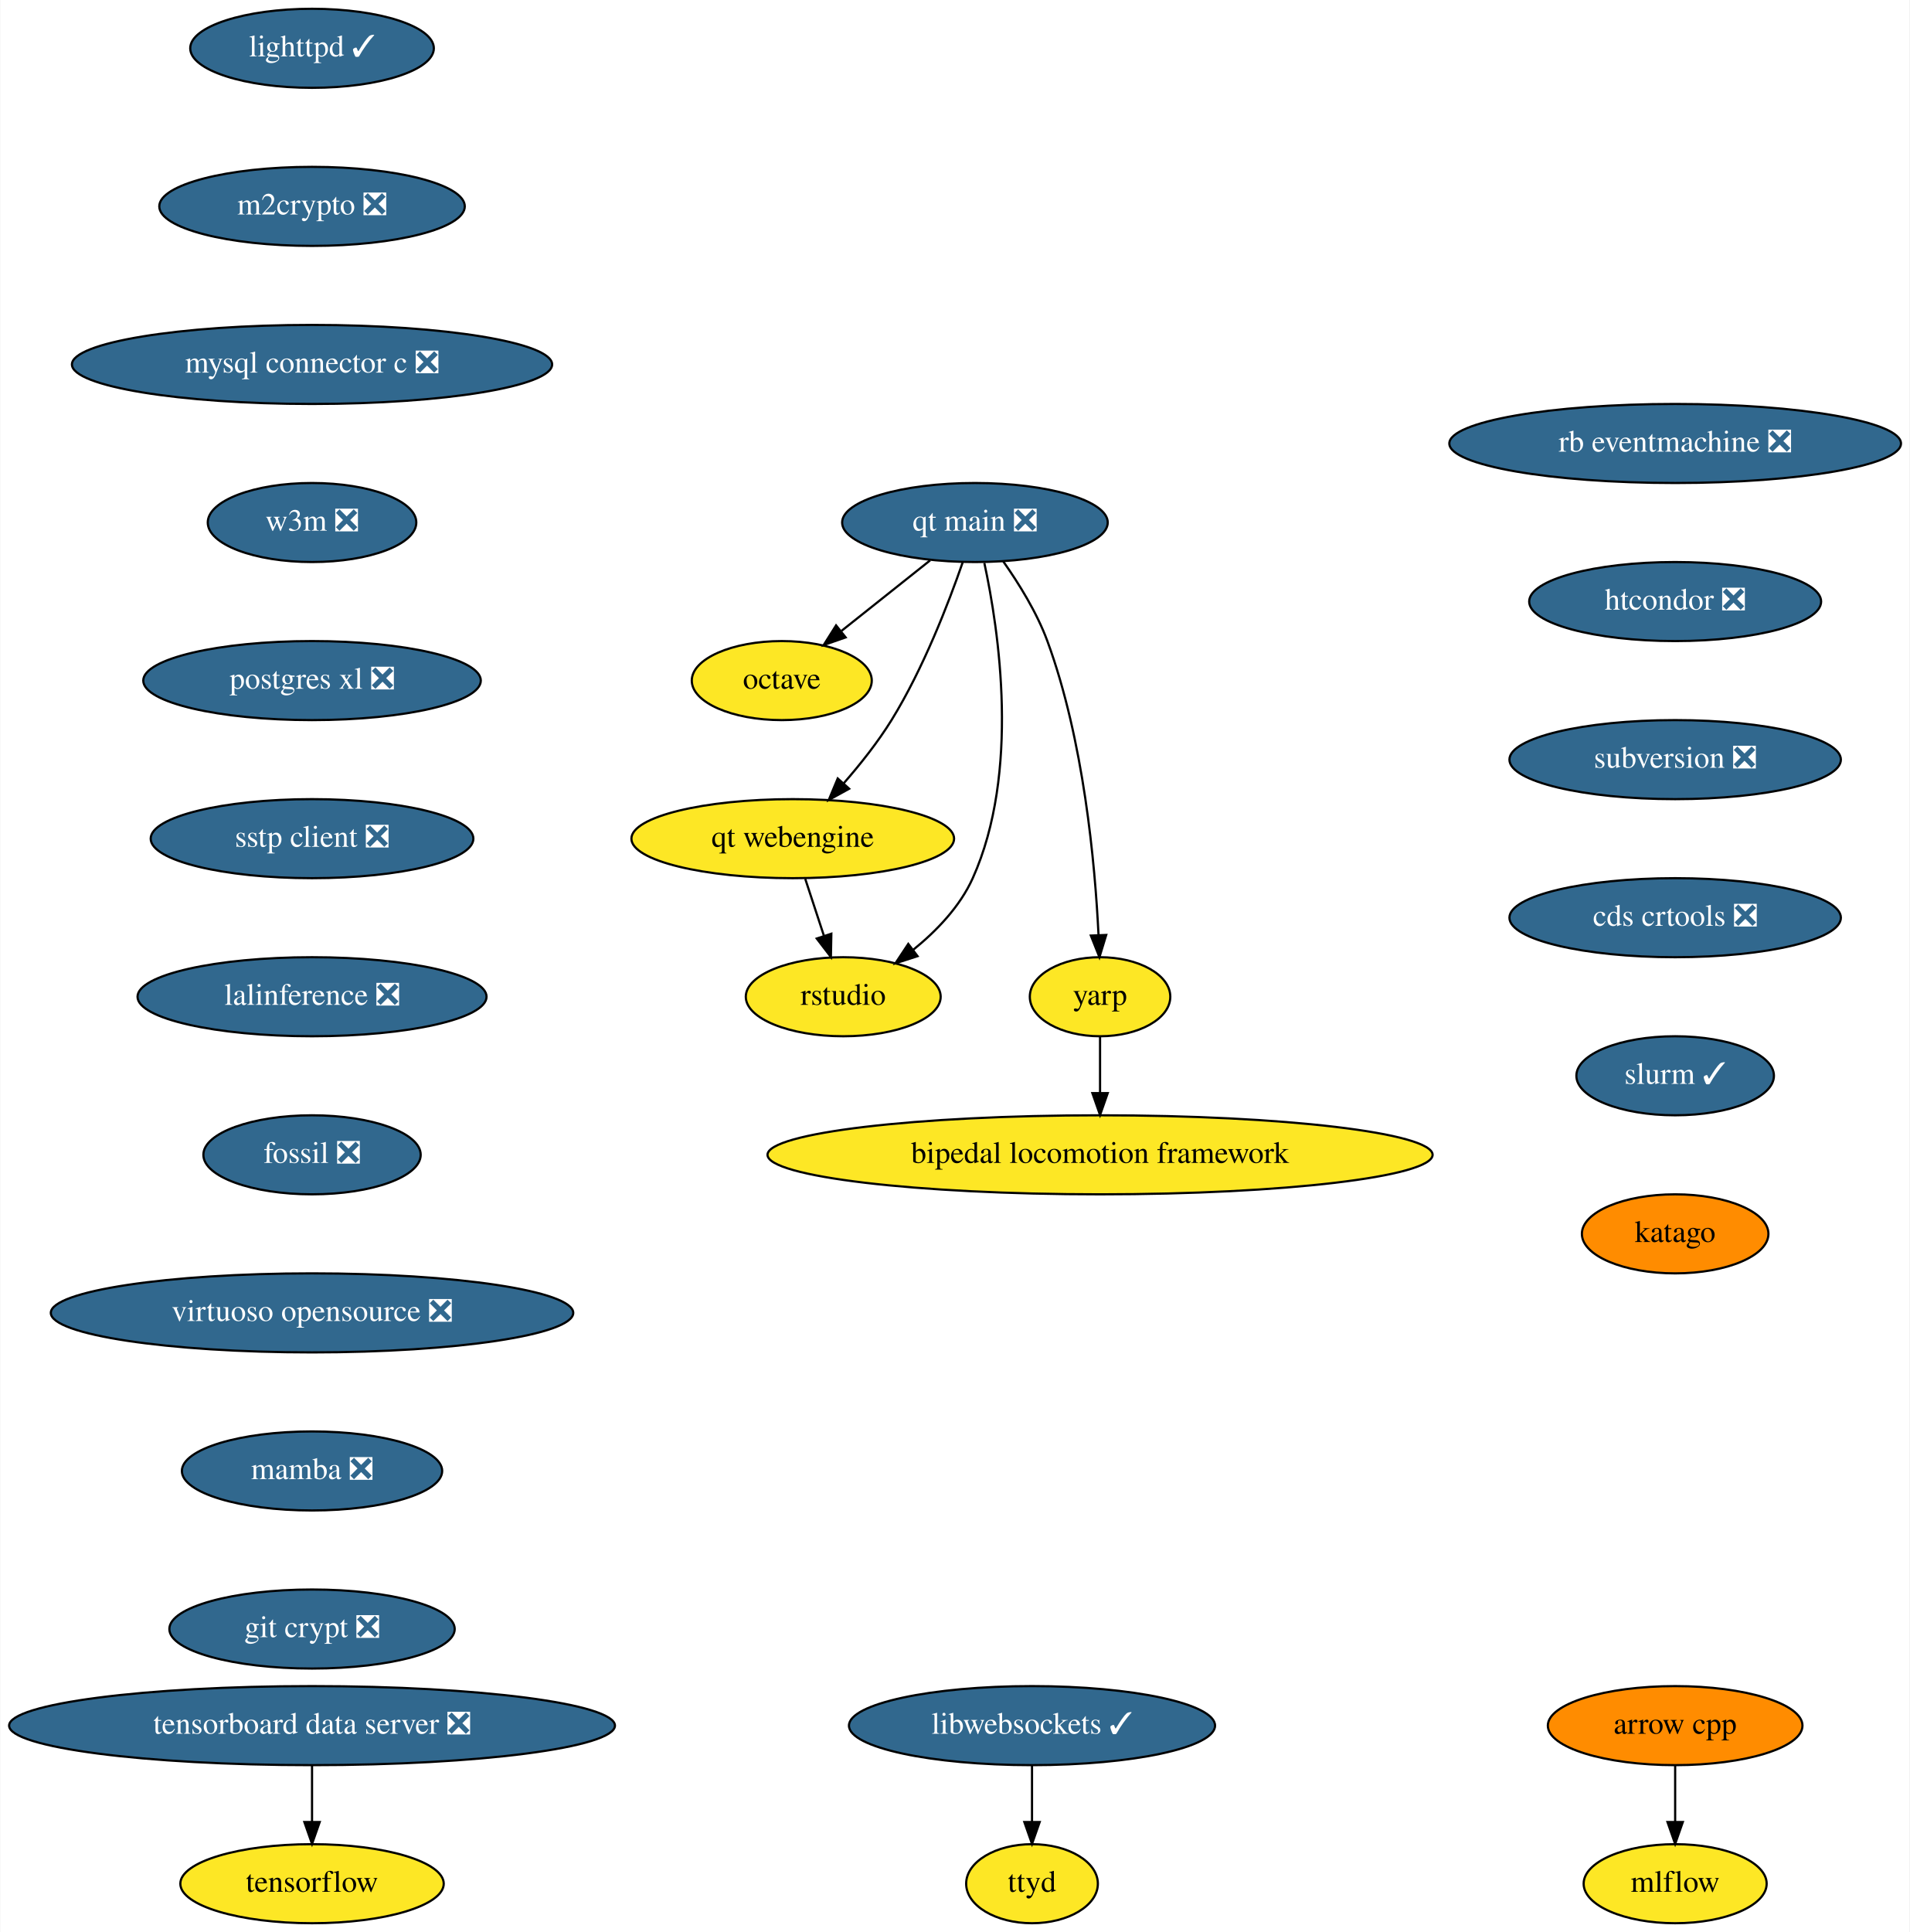
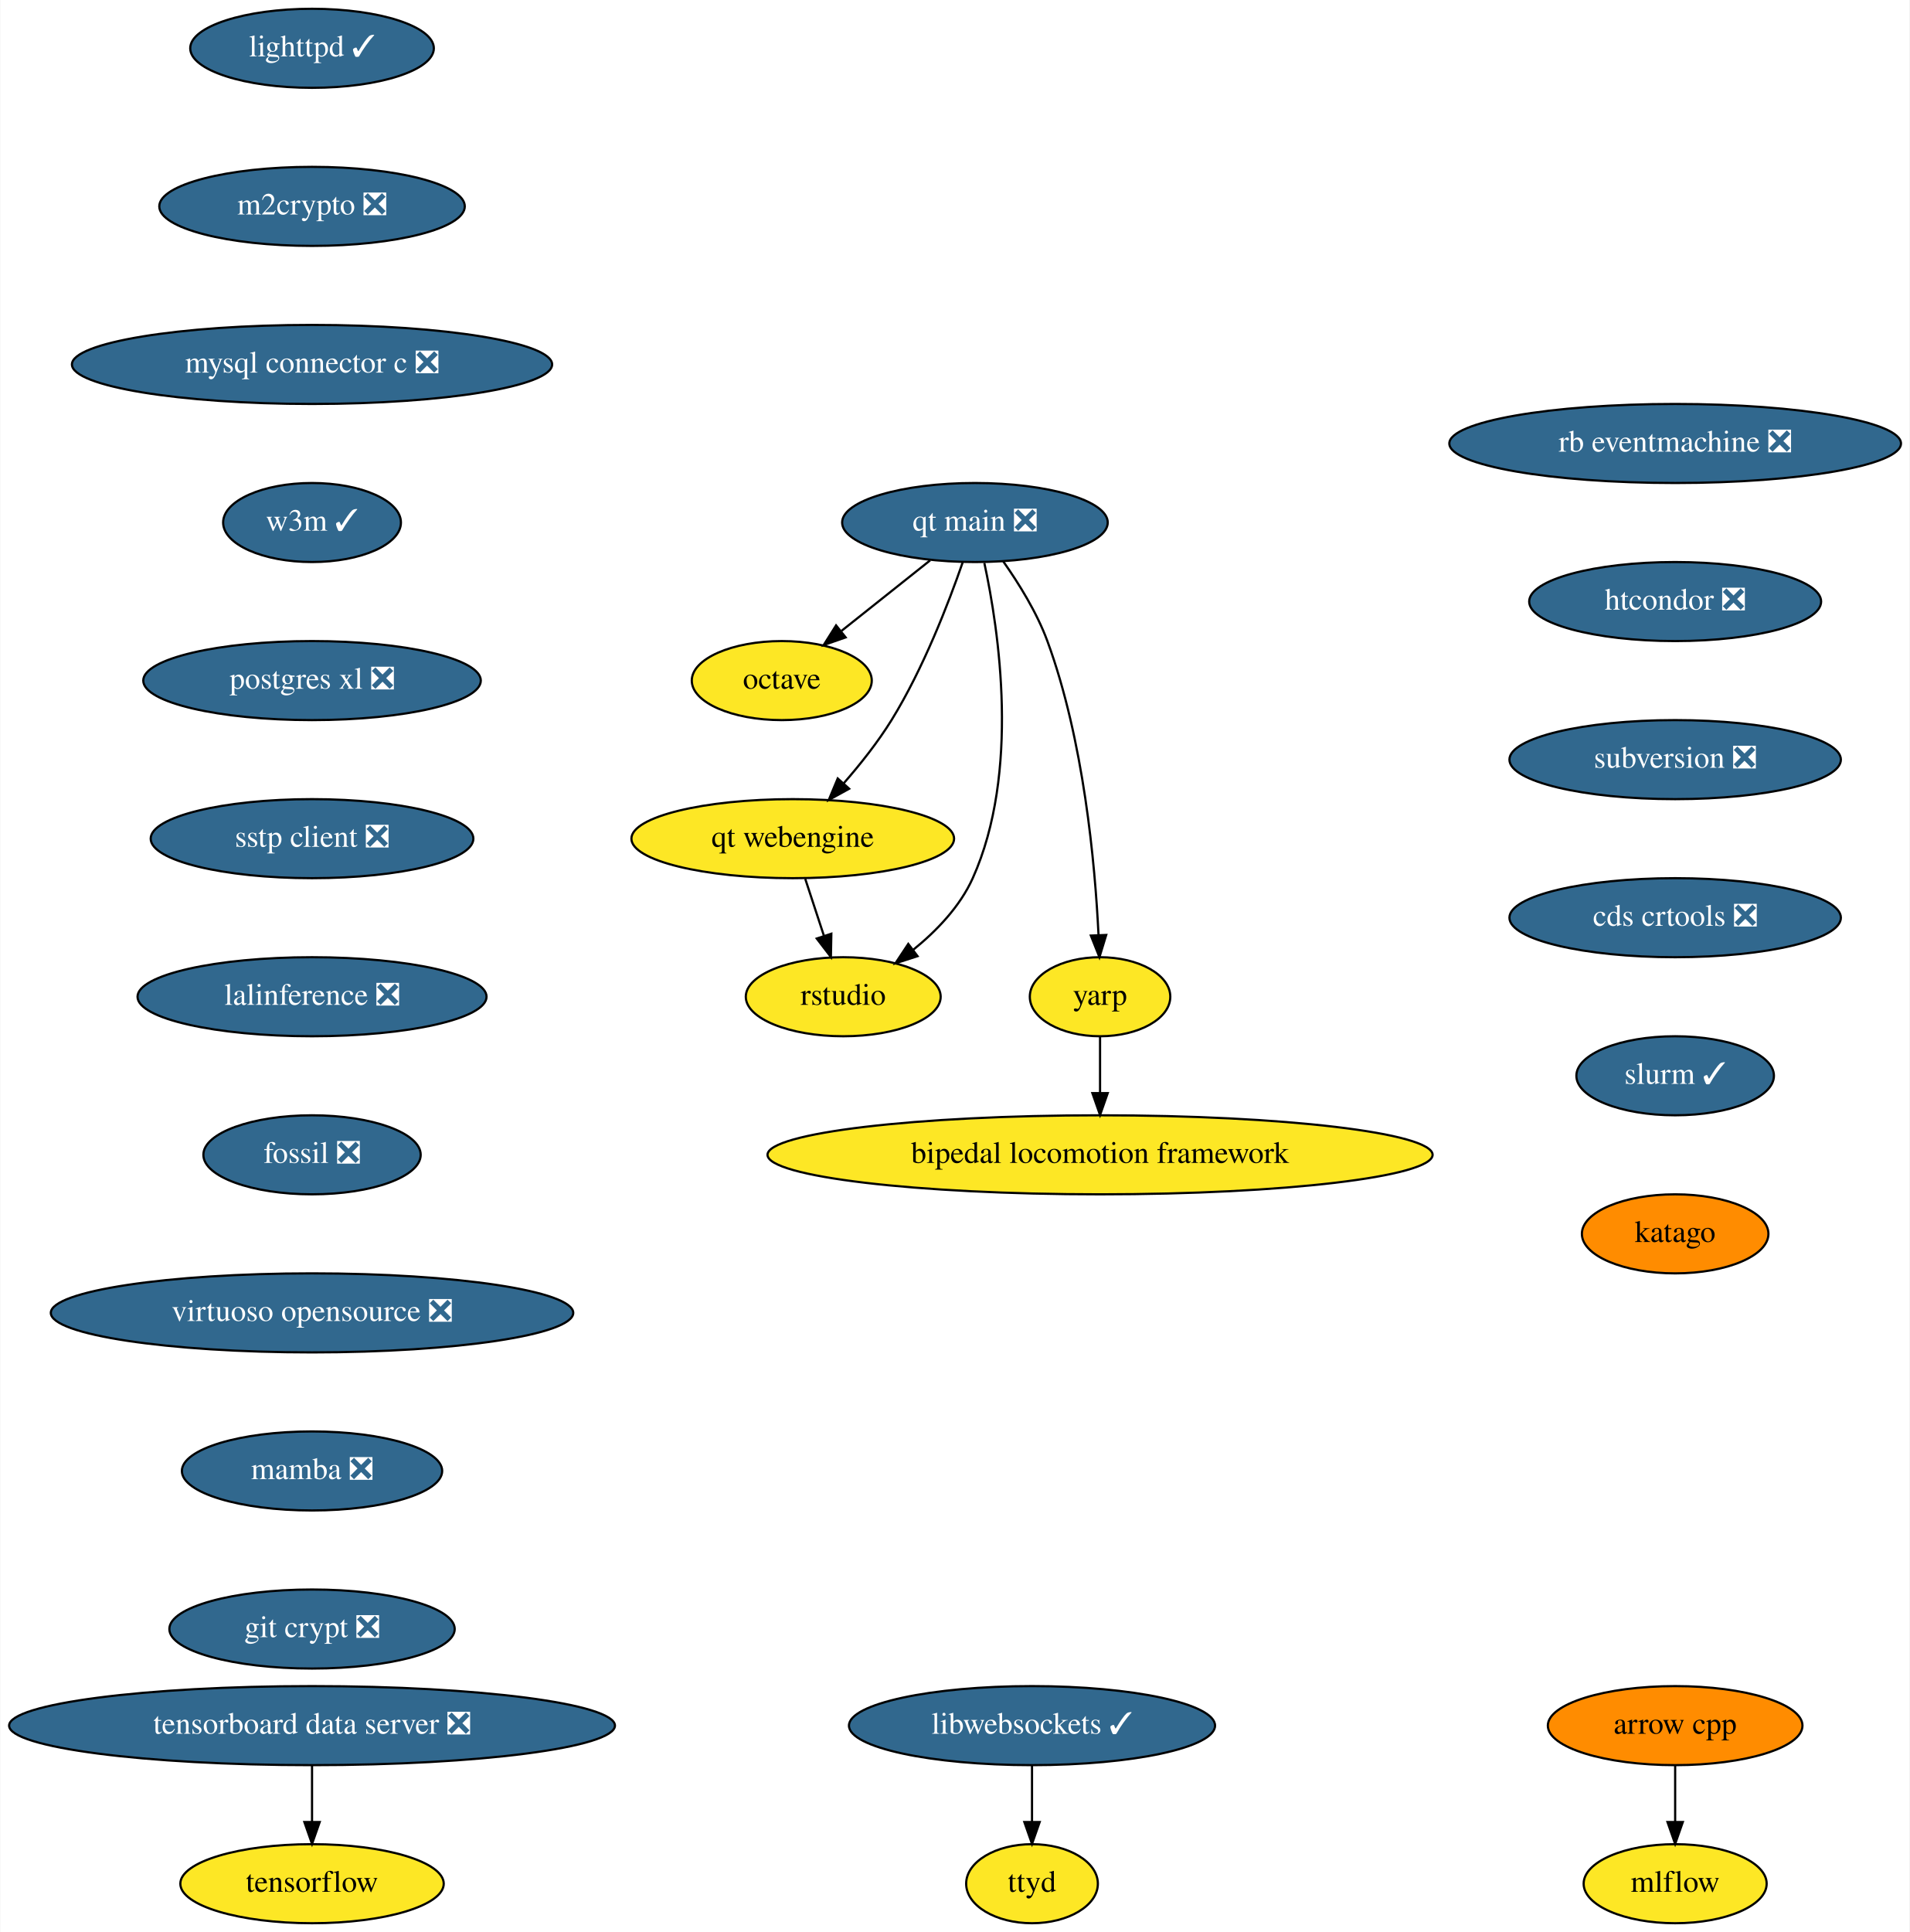
<svg xmlns="http://www.w3.org/2000/svg" xmlns:xlink="http://www.w3.org/1999/xlink" width="870pt" height="880pt" viewBox="0.00 0.00 869.69 880.00">
  <g id="graph0" class="graph" transform="scale(1 1) rotate(0) translate(4 876)">
    <polygon fill="white" stroke="none" points="-4,4 -4,-876 865.69,-876 865.69,4 -4,4" />
    <g id="node1" class="node">
      <g id="a_node1">
        <a xlink:href="https://github.com/conda-forge/arrow-cpp-feedstock" xlink:title="arrow cpp">
          <ellipse fill="#ff8c00" stroke="black" cx="759" cy="-90" rx="58" ry="18" />
          <text text-anchor="middle" x="759" y="-86.3" font-family="Times,serif" font-size="14.00">arrow cpp</text>
        </a>
      </g>
    </g>
    <g id="node2" class="node">
      <g id="a_node2">
        <a xlink:href="https://github.com/conda-forge/mlflow-feedstock" xlink:title="mlflow">
          <ellipse fill="#fde725" stroke="black" cx="759" cy="-18" rx="41.69" ry="18" />
          <text text-anchor="middle" x="759" y="-14.3" font-family="Times,serif" font-size="14.00">mlflow</text>
        </a>
      </g>
    </g>
    <g id="edge1" class="edge">
      <path fill="none" stroke="black" d="M759,-71.7C759,-63.98 759,-54.71 759,-46.11" />
      <polygon fill="black" stroke="black" points="762.5,-46.1 759,-36.1 755.5,-46.1 762.5,-46.1" />
    </g>
    <g id="node3" class="node">
      <g id="a_node3">
        <a xlink:href="https://github.com/conda-forge/lighttpd-feedstock/pull/12" xlink:title="lighttpd ✓">
          <ellipse fill="#31688e" stroke="black" cx="138" cy="-854" rx="55.49" ry="18" />
          <text text-anchor="middle" x="138" y="-850.3" font-family="Times,serif" font-size="14.00" fill="white">lighttpd ✓</text>
        </a>
      </g>
    </g>
    <g id="node4" class="node">
      <g id="a_node4">
        <a xlink:href="https://github.com/conda-forge/m2crypto-feedstock/pull/70" xlink:title="m2crypto ❎">
          <ellipse fill="#31688e" stroke="black" cx="138" cy="-782" rx="69.59" ry="18" />
          <text text-anchor="middle" x="138" y="-778.3" font-family="Times,serif" font-size="14.00" fill="white">m2crypto ❎</text>
        </a>
      </g>
    </g>
    <g id="node5" class="node">
      <g id="a_node5">
        <a xlink:href="https://github.com/conda-forge/mysql-connector-c-feedstock/pull/21" xlink:title="mysql connector c ❎">
          <ellipse fill="#31688e" stroke="black" cx="138" cy="-710" rx="109.38" ry="18" />
          <text text-anchor="middle" x="138" y="-706.3" font-family="Times,serif" font-size="14.00" fill="white">mysql connector c ❎</text>
        </a>
      </g>
    </g>
    <g id="node6" class="node">
      <g id="a_node6">
-         <a xlink:href="https://github.com/conda-forge/w3m-feedstock/pull/13" xlink:title="w3m ❎">
-           <ellipse fill="#31688e" stroke="black" cx="138" cy="-638" rx="47.5" ry="18" />
-           <text text-anchor="middle" x="138" y="-634.3" font-family="Times,serif" font-size="14.00" fill="white">w3m ❎</text>
+         <a xlink:href="https://github.com/conda-forge/w3m-feedstock/pull/13" xlink:title="w3m ✓">
+           <ellipse fill="#31688e" stroke="black" cx="138" cy="-638" rx="40.5" ry="18" />
+           <text text-anchor="middle" x="138" y="-634.3" font-family="Times,serif" font-size="14.00" fill="white">w3m ✓</text>
        </a>
      </g>
    </g>
    <g id="node8" class="node">
      <g id="a_node8">
        <a xlink:href="https://github.com/conda-forge/postgres-xl-feedstock/pull/8" xlink:title="postgres xl ❎">
          <ellipse fill="#31688e" stroke="black" cx="138" cy="-566" rx="76.89" ry="18" />
          <text text-anchor="middle" x="138" y="-562.3" font-family="Times,serif" font-size="14.00" fill="white">postgres xl ❎</text>
        </a>
      </g>
    </g>
    <g id="node7" class="node">
      <g id="a_node7">
        <a xlink:href="https://github.com/conda-forge/octave-feedstock" xlink:title="octave">
          <ellipse fill="#fde725" stroke="black" cx="352" cy="-566" rx="41" ry="18" />
          <text text-anchor="middle" x="352" y="-562.3" font-family="Times,serif" font-size="14.00">octave</text>
        </a>
      </g>
    </g>
    <g id="node9" class="node">
      <g id="a_node9">
        <a xlink:href="https://github.com/conda-forge/sstp-client-feedstock/pull/7" xlink:title="sstp client ❎">
          <ellipse fill="#31688e" stroke="black" cx="138" cy="-494" rx="73.5" ry="18" />
          <text text-anchor="middle" x="138" y="-490.3" font-family="Times,serif" font-size="14.00" fill="white">sstp client ❎</text>
        </a>
      </g>
    </g>
    <g id="node11" class="node">
      <g id="a_node11">
        <a xlink:href="https://github.com/conda-forge/lalinference-feedstock/pull/52" xlink:title="lalinference ❎">
          <ellipse fill="#31688e" stroke="black" cx="138" cy="-422" rx="79.5" ry="18" />
          <text text-anchor="middle" x="138" y="-418.3" font-family="Times,serif" font-size="14.00" fill="white">lalinference ❎</text>
        </a>
      </g>
    </g>
    <g id="node10" class="node">
      <g id="a_node10">
        <a xlink:href="https://github.com/conda-forge/tensorflow-feedstock" xlink:title="tensorflow">
          <ellipse fill="#fde725" stroke="black" cx="138" cy="-18" rx="60" ry="18" />
          <text text-anchor="middle" x="138" y="-14.3" font-family="Times,serif" font-size="14.00">tensorflow</text>
        </a>
      </g>
    </g>
    <g id="node12" class="node">
      <g id="a_node12">
        <a xlink:href="https://github.com/conda-forge/fossil-feedstock/pull/15" xlink:title="fossil ❎">
          <ellipse fill="#31688e" stroke="black" cx="138" cy="-350" rx="49.5" ry="18" />
          <text text-anchor="middle" x="138" y="-346.3" font-family="Times,serif" font-size="14.00" fill="white">fossil ❎</text>
        </a>
      </g>
    </g>
    <g id="node13" class="node">
      <g id="a_node13">
        <a xlink:href="https://github.com/conda-forge/virtuoso-opensource-feedstock/pull/8" xlink:title="virtuoso opensource ❎">
          <ellipse fill="#31688e" stroke="black" cx="138" cy="-278" rx="119" ry="18" />
          <text text-anchor="middle" x="138" y="-274.3" font-family="Times,serif" font-size="14.00" fill="white">virtuoso opensource ❎</text>
        </a>
      </g>
    </g>
    <g id="node14" class="node">
      <g id="a_node14">
        <a xlink:href="https://github.com/conda-forge/mamba-feedstock/pull/161" xlink:title="mamba ❎">
          <ellipse fill="#31688e" stroke="black" cx="138" cy="-206" rx="59.29" ry="18" />
          <text text-anchor="middle" x="138" y="-202.3" font-family="Times,serif" font-size="14.00" fill="white">mamba ❎</text>
        </a>
      </g>
    </g>
    <g id="node15" class="node">
      <g id="a_node15">
        <a xlink:href="https://github.com/conda-forge/git-crypt-feedstock/pull/4" xlink:title="git crypt ❎">
          <ellipse fill="#31688e" stroke="black" cx="138" cy="-134" rx="65" ry="18" />
          <text text-anchor="middle" x="138" y="-130.3" font-family="Times,serif" font-size="14.00" fill="white">git crypt ❎</text>
        </a>
      </g>
    </g>
    <g id="node16" class="node">
      <g id="a_node16">
        <a xlink:href="https://github.com/conda-forge/libwebsockets-feedstock/pull/35" xlink:title="libwebsockets ✓">
          <ellipse fill="#31688e" stroke="black" cx="466" cy="-90" rx="83.39" ry="18" />
          <text text-anchor="middle" x="466" y="-86.3" font-family="Times,serif" font-size="14.00" fill="white">libwebsockets ✓</text>
        </a>
      </g>
    </g>
    <g id="node17" class="node">
      <g id="a_node17">
        <a xlink:href="https://github.com/conda-forge/ttyd-feedstock" xlink:title="ttyd">
          <ellipse fill="#fde725" stroke="black" cx="466" cy="-18" rx="30" ry="18" />
          <text text-anchor="middle" x="466" y="-14.3" font-family="Times,serif" font-size="14.00">ttyd</text>
        </a>
      </g>
    </g>
    <g id="edge12" class="edge">
      <path fill="none" stroke="black" d="M466,-71.7C466,-63.98 466,-54.71 466,-46.11" />
      <polygon fill="black" stroke="black" points="469.5,-46.1 466,-36.1 462.5,-46.1 469.5,-46.1" />
    </g>
    <g id="node18" class="node">
      <g id="a_node18">
        <a xlink:href="https://github.com/conda-forge/rb-eventmachine-feedstock/pull/4" xlink:title="rb eventmachine ❎">
          <ellipse fill="#31688e" stroke="black" cx="759" cy="-674" rx="102.88" ry="18" />
          <text text-anchor="middle" x="759" y="-670.3" font-family="Times,serif" font-size="14.00" fill="white">rb eventmachine ❎</text>
        </a>
      </g>
    </g>
    <g id="node19" class="node">
      <g id="a_node19">
        <a xlink:href="https://github.com/conda-forge/htcondor-feedstock/pull/118" xlink:title="htcondor ❎">
          <ellipse fill="#31688e" stroke="black" cx="759" cy="-602" rx="66.5" ry="18" />
          <text text-anchor="middle" x="759" y="-598.3" font-family="Times,serif" font-size="14.00" fill="white">htcondor ❎</text>
        </a>
      </g>
    </g>
    <g id="node20" class="node">
      <g id="a_node20">
        <a xlink:href="https://github.com/conda-forge/subversion-feedstock/pull/10" xlink:title="subversion ❎">
          <ellipse fill="#31688e" stroke="black" cx="759" cy="-530" rx="75.5" ry="18" />
          <text text-anchor="middle" x="759" y="-526.3" font-family="Times,serif" font-size="14.00" fill="white">subversion ❎</text>
        </a>
      </g>
    </g>
    <g id="node21" class="node">
      <g id="a_node21">
        <a xlink:href="https://github.com/conda-forge/cds-crtools-feedstock/pull/18" xlink:title="cds crtools ❎">
          <ellipse fill="#31688e" stroke="black" cx="759" cy="-458" rx="75.5" ry="18" />
          <text text-anchor="middle" x="759" y="-454.3" font-family="Times,serif" font-size="14.00" fill="white">cds crtools ❎</text>
        </a>
      </g>
    </g>
    <g id="node23" class="node">
      <g id="a_node23">
        <a xlink:href="https://github.com/conda-forge/slurm-feedstock/pull/1" xlink:title="slurm ✓">
          <ellipse fill="#31688e" stroke="black" cx="759" cy="-386" rx="45" ry="18" />
          <text text-anchor="middle" x="759" y="-382.3" font-family="Times,serif" font-size="14.00" fill="white">slurm ✓</text>
        </a>
      </g>
    </g>
    <g id="node22" class="node">
      <g id="a_node22">
        <a xlink:href="https://github.com/conda-forge/tensorboard-data-server-feedstock/pull/13" xlink:title="tensorboard data server ❎">
          <ellipse fill="#31688e" stroke="black" cx="138" cy="-90" rx="138" ry="18" />
          <text text-anchor="middle" x="138" y="-86.3" font-family="Times,serif" font-size="14.00" fill="white">tensorboard data server ❎</text>
        </a>
      </g>
    </g>
    <g id="edge16" class="edge">
      <path fill="none" stroke="black" d="M138,-71.7C138,-63.98 138,-54.71 138,-46.11" />
      <polygon fill="black" stroke="black" points="141.5,-46.1 138,-36.1 134.5,-46.1 141.5,-46.1" />
    </g>
    <g id="node29" class="node">
      <g id="a_node29">
        <a xlink:href="https://github.com/conda-forge/katago-feedstock" xlink:title="katago">
          <ellipse fill="#ff8c00" stroke="black" cx="759" cy="-314" rx="42.49" ry="18" />
          <text text-anchor="middle" x="759" y="-310.3" font-family="Times,serif" font-size="14.00">katago</text>
        </a>
      </g>
    </g>
    <g id="node24" class="node">
      <g id="a_node24">
        <a xlink:href="https://github.com/conda-forge/qt-main-feedstock/pull/63" xlink:title="qt main ❎">
          <ellipse fill="#31688e" stroke="black" cx="440" cy="-638" rx="60.5" ry="18" />
          <text text-anchor="middle" x="440" y="-634.3" font-family="Times,serif" font-size="14.00" fill="white">qt main ❎</text>
        </a>
      </g>
    </g>
    <g id="edge18" class="edge">
      <path fill="none" stroke="black" d="M419.59,-620.76C407.59,-611.22 392.28,-599.04 379.26,-588.68" />
      <polygon fill="black" stroke="black" points="381.1,-585.68 371.09,-582.19 376.74,-591.15 381.1,-585.68" />
    </g>
    <g id="node25" class="node">
      <g id="a_node25">
        <a xlink:href="https://github.com/conda-forge/qt-webengine-feedstock" xlink:title="qt webengine">
          <ellipse fill="#fde725" stroke="black" cx="357" cy="-494" rx="73.5" ry="18" />
          <text text-anchor="middle" x="357" y="-490.3" font-family="Times,serif" font-size="14.00">qt webengine</text>
        </a>
      </g>
    </g>
    <g id="edge19" class="edge">
      <path fill="none" stroke="black" d="M434.42,-619.86C428.01,-601.37 416.49,-571.44 402,-548 395.78,-537.94 387.73,-527.81 380.16,-519.15" />
      <polygon fill="black" stroke="black" points="382.7,-516.74 373.41,-511.64 377.49,-521.42 382.7,-516.74" />
    </g>
    <g id="node26" class="node">
      <g id="a_node26">
        <a xlink:href="https://github.com/conda-forge/rstudio-feedstock" xlink:title="rstudio">
          <ellipse fill="#fde725" stroke="black" cx="380" cy="-422" rx="44.39" ry="18" />
          <text text-anchor="middle" x="380" y="-418.3" font-family="Times,serif" font-size="14.00">rstudio</text>
        </a>
      </g>
    </g>
    <g id="edge20" class="edge">
      <path fill="none" stroke="black" d="M444.28,-619.59C450.89,-588.97 460.67,-524.18 439,-476 433.2,-463.09 422.54,-452 411.86,-443.36" />
      <polygon fill="black" stroke="black" points="413.86,-440.48 403.78,-437.23 409.63,-446.06 413.86,-440.48" />
    </g>
    <g id="node27" class="node">
      <g id="a_node27">
        <a xlink:href="https://github.com/conda-forge/yarp-feedstock" xlink:title="yarp">
          <ellipse fill="#fde725" stroke="black" cx="497" cy="-422" rx="32" ry="18" />
          <text text-anchor="middle" x="497" y="-418.3" font-family="Times,serif" font-size="14.00">yarp</text>
        </a>
      </g>
    </g>
    <g id="edge21" class="edge">
      <path fill="none" stroke="black" d="M452.91,-620.27C459.96,-610.27 468.21,-597.02 473,-584 489.56,-538.96 494.71,-482.84 496.3,-450.15" />
      <polygon fill="black" stroke="black" points="499.81,-450.14 496.72,-440.01 492.81,-449.86 499.81,-450.14" />
    </g>
    <g id="edge22" class="edge">
      <path fill="none" stroke="black" d="M362.69,-475.7C365.25,-467.9 368.33,-458.51 371.18,-449.83" />
      <polygon fill="black" stroke="black" points="374.58,-450.7 374.38,-440.1 367.93,-448.51 374.58,-450.7" />
    </g>
    <g id="node28" class="node">
      <g id="a_node28">
        <a xlink:href="https://github.com/conda-forge/bipedal-locomotion-framework-feedstock" xlink:title="bipedal locomotion framework">
          <ellipse fill="#fde725" stroke="black" cx="497" cy="-350" rx="151.5" ry="18" />
          <text text-anchor="middle" x="497" y="-346.3" font-family="Times,serif" font-size="14.00">bipedal locomotion framework</text>
        </a>
      </g>
    </g>
    <g id="edge23" class="edge">
      <path fill="none" stroke="black" d="M497,-403.7C497,-395.98 497,-386.71 497,-378.11" />
      <polygon fill="black" stroke="black" points="500.5,-378.1 497,-368.1 493.5,-378.1 500.5,-378.1" />
    </g>
  </g>
</svg>
